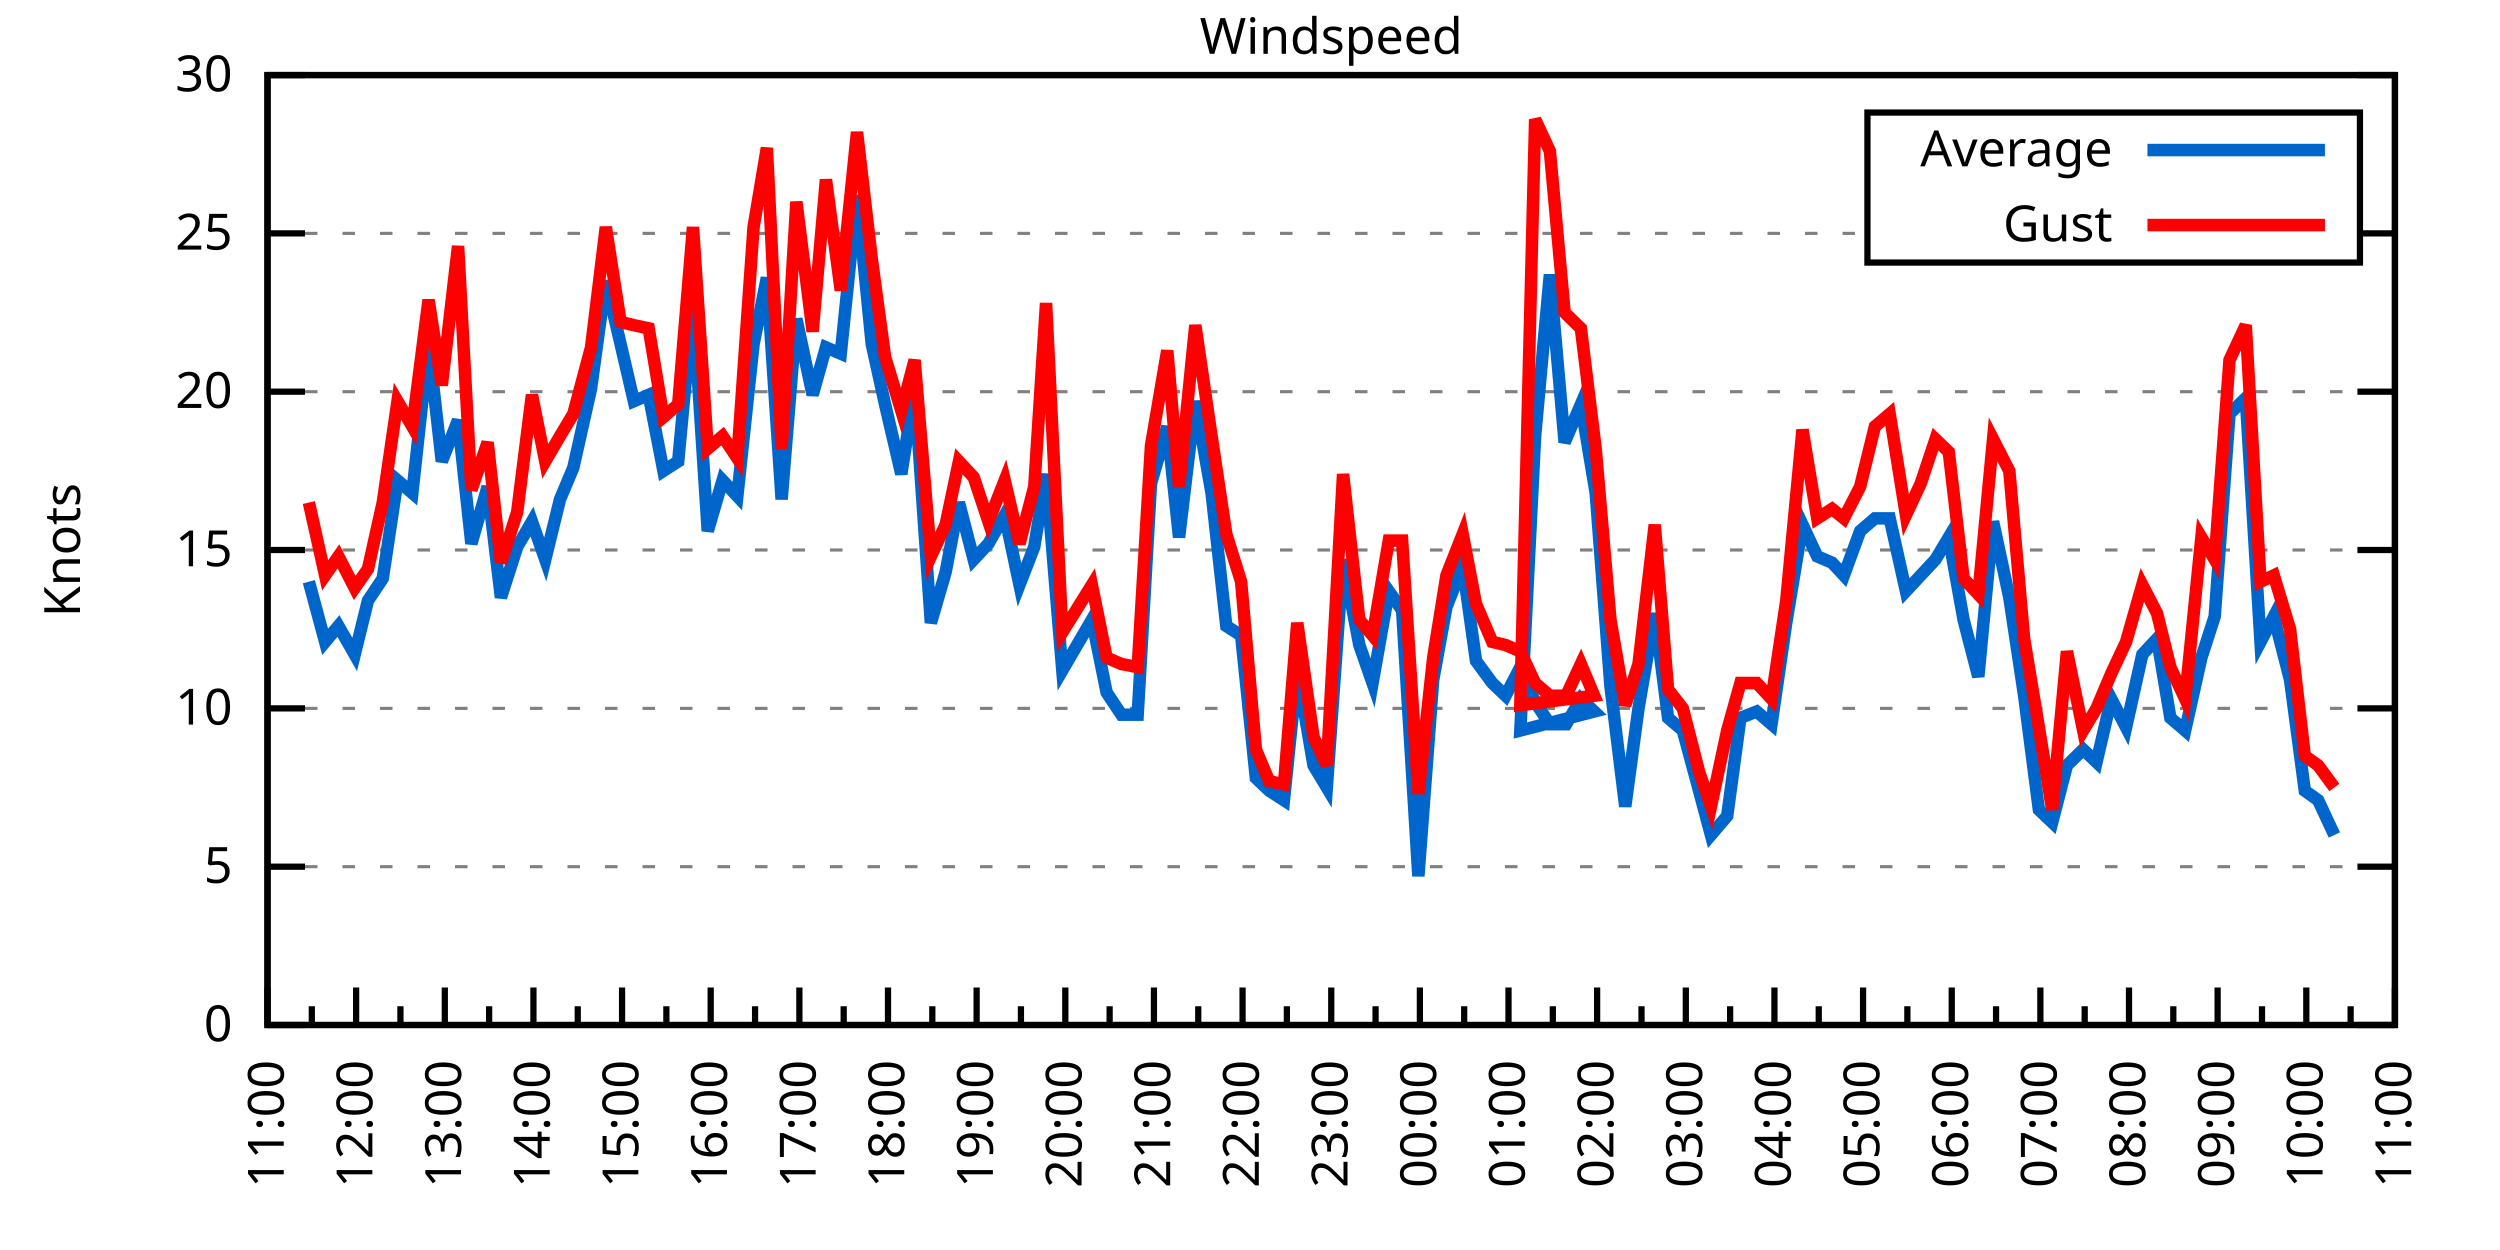
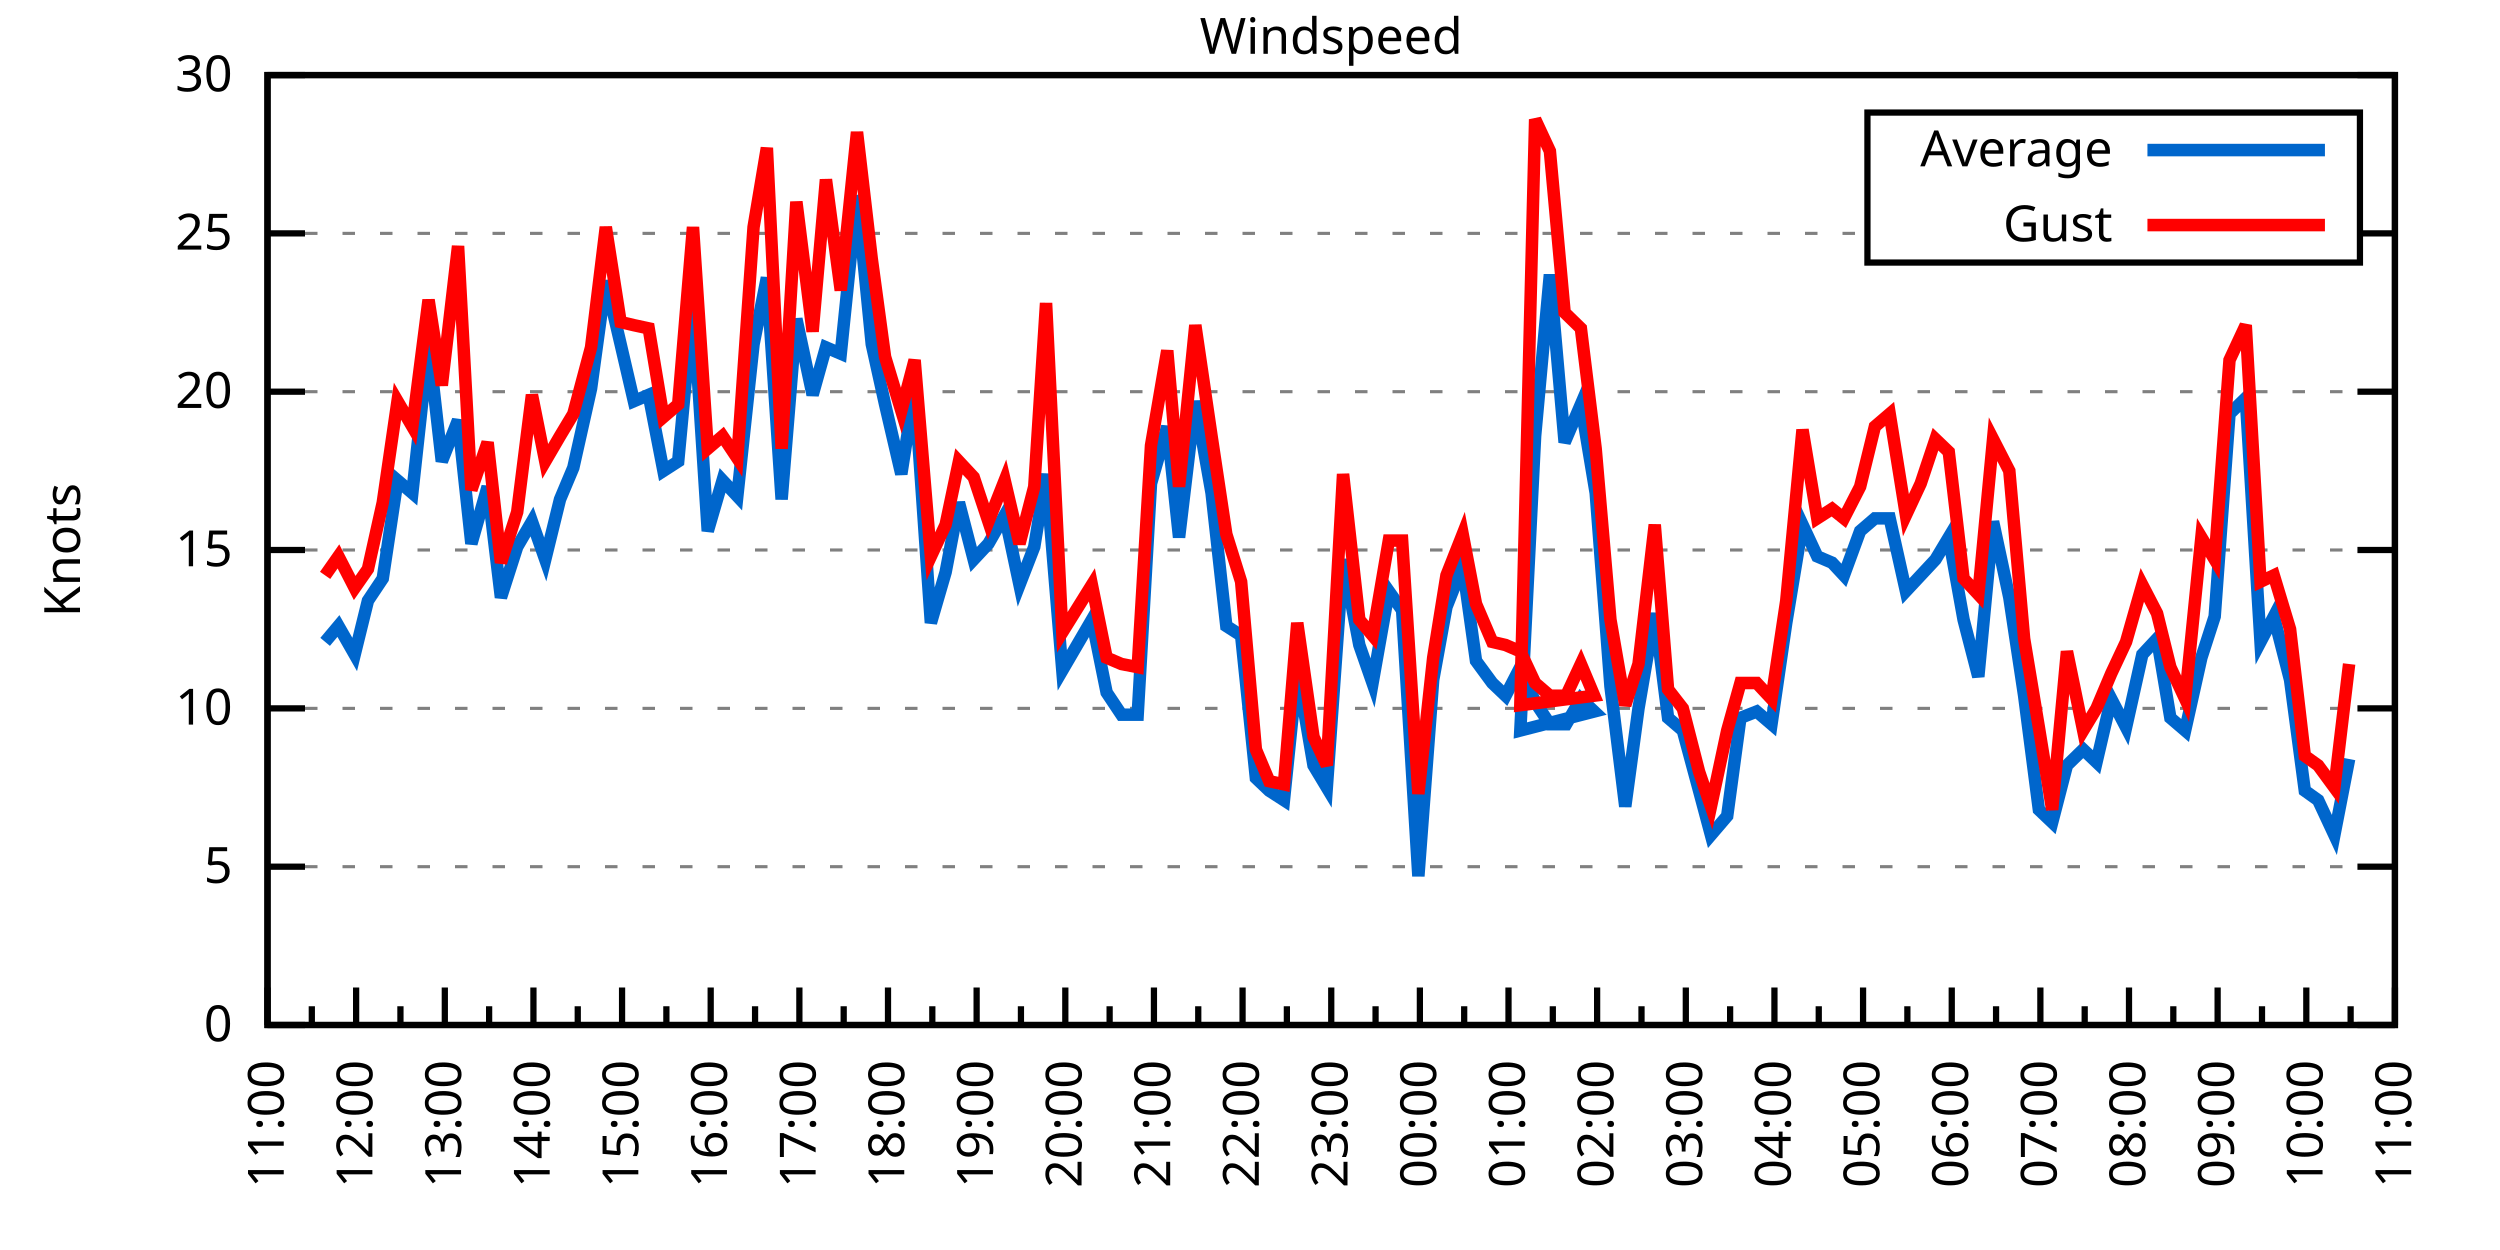
<svg xmlns="http://www.w3.org/2000/svg" xmlns:xlink="http://www.w3.org/1999/xlink" width="400" height="200" viewBox="0 0 400 200">
  <g id="gnuplot_canvas">
    <rect x="0" y="0" width="400" height="200" fill="none" />
    <defs>
      <circle id="gpDot" r="0.5" stroke-width="0.5" stroke="currentColor" />
      <path id="gpPt0" stroke-width="0.333" stroke="currentColor" d="M-1,0 h2 M0,-1 v2" />
      <path id="gpPt1" stroke-width="0.333" stroke="currentColor" d="M-1,-1 L1,1 M1,-1 L-1,1" />
      <path id="gpPt2" stroke-width="0.333" stroke="currentColor" d="M-1,0 L1,0 M0,-1 L0,1 M-1,-1 L1,1 M-1,1 L1,-1" />
      <rect id="gpPt3" stroke-width="0.333" stroke="currentColor" x="-1" y="-1" width="2" height="2" />
      <rect id="gpPt4" stroke-width="0.333" stroke="currentColor" fill="currentColor" x="-1" y="-1" width="2" height="2" />
      <circle id="gpPt5" stroke-width="0.333" stroke="currentColor" cx="0" cy="0" r="1" />
      <use xlink:href="#gpPt5" id="gpPt6" fill="currentColor" stroke="none" />
      <path id="gpPt7" stroke-width="0.333" stroke="currentColor" d="M0,-1.33 L-1.33,0.67 L1.33,0.67 z" />
      <use xlink:href="#gpPt7" id="gpPt8" fill="currentColor" stroke="none" />
      <use xlink:href="#gpPt7" id="gpPt9" stroke="currentColor" transform="rotate(180)" />
      <use xlink:href="#gpPt9" id="gpPt10" fill="currentColor" stroke="none" />
      <use xlink:href="#gpPt3" id="gpPt11" stroke="currentColor" transform="rotate(45)" />
      <use xlink:href="#gpPt11" id="gpPt12" fill="currentColor" stroke="none" />
      <path id="gpPt13" stroke-width="0.333" stroke="currentColor" d="M0,1.330 L1.265,0.411 L0.782,-1.067 L-0.782,-1.076 L-1.265,0.411 z" />
      <use xlink:href="#gpPt13" id="gpPt14" fill="currentColor" stroke="none" />
      <filter id="textbox" filterUnits="objectBoundingBox" x="0" y="0" height="1" width="1">
        <feFlood flood-color="white" flood-opacity="1" result="bgnd" />
        <feComposite in="SourceGraphic" in2="bgnd" operator="atop" />
      </filter>
      <filter id="greybox" filterUnits="objectBoundingBox" x="0" y="0" height="1" width="1">
        <feFlood flood-color="lightgrey" flood-opacity="1" result="grey" />
        <feComposite in="SourceGraphic" in2="grey" operator="atop" />
      </filter>
    </defs>
    <g fill="none" color="white" stroke="currentColor" stroke-width="1.00" stroke-linecap="butt" stroke-linejoin="miter">
</g>
    <g fill="none" color="black" stroke="currentColor" stroke-width="1.00" stroke-linecap="butt" stroke-linejoin="miter">
      <g stroke="none" shape-rendering="crispEdges">
        <polygon fill="rgb(255, 255, 255)" points="42.80,164.00 383.18,164.00 383.18,12.02 42.80,12.02 " />
      </g>
    </g>
    <g fill="none" color="black" stroke="currentColor" stroke-width="1.00" stroke-linecap="butt" stroke-linejoin="miter">
</g>
    <g fill="none" color="black" stroke="black" stroke-width="0.50" stroke-linecap="butt" stroke-linejoin="miter">
</g>
    <g fill="none" color="gray" stroke="currentColor" stroke-width="0.50" stroke-linecap="butt" stroke-linejoin="miter">
      <path stroke="gray" stroke-dasharray="2,4" class="gridline" d="M42.80,164.00 L383.19,164.00  " />
    </g>
    <g fill="none" color="gray" stroke="gray" stroke-width="1.00" stroke-linecap="butt" stroke-linejoin="miter">
</g>
    <g fill="none" color="black" stroke="currentColor" stroke-width="1.00" stroke-linecap="butt" stroke-linejoin="miter">
      <path stroke="black" d="M42.80,164.00 L48.80,164.00 M383.19,164.00 L377.19,164.00  " />
      <g transform="translate(37.20,166.60)" stroke="none" fill="black" font-family="Sans" font-size="8.00" text-anchor="end">
        <text>
          <tspan font-family="Sans"> 0</tspan>
        </text>
      </g>
    </g>
    <g fill="none" color="black" stroke="currentColor" stroke-width="1.00" stroke-linecap="butt" stroke-linejoin="miter">
</g>
    <g fill="none" color="black" stroke="black" stroke-width="0.50" stroke-linecap="butt" stroke-linejoin="miter">
</g>
    <g fill="none" color="gray" stroke="currentColor" stroke-width="0.50" stroke-linecap="butt" stroke-linejoin="miter">
      <path stroke="gray" stroke-dasharray="2,4" class="gridline" d="M42.80,138.67 L383.19,138.67  " />
    </g>
    <g fill="none" color="gray" stroke="gray" stroke-width="1.00" stroke-linecap="butt" stroke-linejoin="miter">
</g>
    <g fill="none" color="black" stroke="currentColor" stroke-width="1.00" stroke-linecap="butt" stroke-linejoin="miter">
      <path stroke="black" d="M42.80,138.67 L48.80,138.67 M383.19,138.67 L377.19,138.67  " />
      <g transform="translate(37.20,141.27)" stroke="none" fill="black" font-family="Sans" font-size="8.00" text-anchor="end">
        <text>
          <tspan font-family="Sans"> 5</tspan>
        </text>
      </g>
    </g>
    <g fill="none" color="black" stroke="currentColor" stroke-width="1.00" stroke-linecap="butt" stroke-linejoin="miter">
</g>
    <g fill="none" color="black" stroke="black" stroke-width="0.50" stroke-linecap="butt" stroke-linejoin="miter">
</g>
    <g fill="none" color="gray" stroke="currentColor" stroke-width="0.50" stroke-linecap="butt" stroke-linejoin="miter">
      <path stroke="gray" stroke-dasharray="2,4" class="gridline" d="M42.80,113.34 L383.19,113.34  " />
    </g>
    <g fill="none" color="gray" stroke="gray" stroke-width="1.00" stroke-linecap="butt" stroke-linejoin="miter">
</g>
    <g fill="none" color="black" stroke="currentColor" stroke-width="1.00" stroke-linecap="butt" stroke-linejoin="miter">
      <path stroke="black" d="M42.80,113.34 L48.80,113.34 M383.19,113.34 L377.19,113.34  " />
      <g transform="translate(37.20,115.94)" stroke="none" fill="black" font-family="Sans" font-size="8.00" text-anchor="end">
        <text>
          <tspan font-family="Sans"> 10</tspan>
        </text>
      </g>
    </g>
    <g fill="none" color="black" stroke="currentColor" stroke-width="1.00" stroke-linecap="butt" stroke-linejoin="miter">
</g>
    <g fill="none" color="black" stroke="black" stroke-width="0.50" stroke-linecap="butt" stroke-linejoin="miter">
</g>
    <g fill="none" color="gray" stroke="currentColor" stroke-width="0.50" stroke-linecap="butt" stroke-linejoin="miter">
      <path stroke="gray" stroke-dasharray="2,4" class="gridline" d="M42.80,88.00 L383.19,88.00  " />
    </g>
    <g fill="none" color="gray" stroke="gray" stroke-width="1.00" stroke-linecap="butt" stroke-linejoin="miter">
</g>
    <g fill="none" color="black" stroke="currentColor" stroke-width="1.00" stroke-linecap="butt" stroke-linejoin="miter">
      <path stroke="black" d="M42.80,88.00 L48.80,88.00 M383.19,88.00 L377.19,88.00  " />
      <g transform="translate(37.20,90.60)" stroke="none" fill="black" font-family="Sans" font-size="8.00" text-anchor="end">
        <text>
          <tspan font-family="Sans"> 15</tspan>
        </text>
      </g>
    </g>
    <g fill="none" color="black" stroke="currentColor" stroke-width="1.00" stroke-linecap="butt" stroke-linejoin="miter">
</g>
    <g fill="none" color="black" stroke="black" stroke-width="0.50" stroke-linecap="butt" stroke-linejoin="miter">
</g>
    <g fill="none" color="gray" stroke="currentColor" stroke-width="0.50" stroke-linecap="butt" stroke-linejoin="miter">
      <path stroke="gray" stroke-dasharray="2,4" class="gridline" d="M42.80,62.67 L383.19,62.67  " />
    </g>
    <g fill="none" color="gray" stroke="gray" stroke-width="1.00" stroke-linecap="butt" stroke-linejoin="miter">
</g>
    <g fill="none" color="black" stroke="currentColor" stroke-width="1.00" stroke-linecap="butt" stroke-linejoin="miter">
      <path stroke="black" d="M42.80,62.67 L48.80,62.67 M383.19,62.67 L377.19,62.67  " />
      <g transform="translate(37.20,65.27)" stroke="none" fill="black" font-family="Sans" font-size="8.00" text-anchor="end">
        <text>
          <tspan font-family="Sans"> 20</tspan>
        </text>
      </g>
    </g>
    <g fill="none" color="black" stroke="currentColor" stroke-width="1.00" stroke-linecap="butt" stroke-linejoin="miter">
</g>
    <g fill="none" color="black" stroke="black" stroke-width="0.50" stroke-linecap="butt" stroke-linejoin="miter">
</g>
    <g fill="none" color="gray" stroke="currentColor" stroke-width="0.50" stroke-linecap="butt" stroke-linejoin="miter">
      <path stroke="gray" stroke-dasharray="2,4" class="gridline" d="M42.80,37.34 L298.79,37.34 M377.59,37.34 L383.19,37.34  " />
    </g>
    <g fill="none" color="gray" stroke="gray" stroke-width="1.00" stroke-linecap="butt" stroke-linejoin="miter">
</g>
    <g fill="none" color="black" stroke="currentColor" stroke-width="1.00" stroke-linecap="butt" stroke-linejoin="miter">
      <path stroke="black" d="M42.80,37.34 L48.80,37.34 M383.19,37.34 L377.19,37.34  " />
      <g transform="translate(37.20,39.94)" stroke="none" fill="black" font-family="Sans" font-size="8.00" text-anchor="end">
        <text>
          <tspan font-family="Sans"> 25</tspan>
        </text>
      </g>
    </g>
    <g fill="none" color="black" stroke="currentColor" stroke-width="1.00" stroke-linecap="butt" stroke-linejoin="miter">
</g>
    <g fill="none" color="black" stroke="black" stroke-width="0.50" stroke-linecap="butt" stroke-linejoin="miter">
</g>
    <g fill="none" color="gray" stroke="currentColor" stroke-width="0.50" stroke-linecap="butt" stroke-linejoin="miter">
      <path stroke="gray" stroke-dasharray="2,4" class="gridline" d="M42.80,12.01 L383.19,12.01  " />
    </g>
    <g fill="none" color="gray" stroke="gray" stroke-width="1.00" stroke-linecap="butt" stroke-linejoin="miter">
</g>
    <g fill="none" color="black" stroke="currentColor" stroke-width="1.00" stroke-linecap="butt" stroke-linejoin="miter">
      <path stroke="black" d="M42.80,12.01 L48.80,12.01 M383.19,12.01 L377.19,12.01  " />
      <g transform="translate(37.20,14.61)" stroke="none" fill="black" font-family="Sans" font-size="8.00" text-anchor="end">
        <text>
          <tspan font-family="Sans"> 30</tspan>
        </text>
      </g>
    </g>
    <g fill="none" color="black" stroke="currentColor" stroke-width="1.00" stroke-linecap="butt" stroke-linejoin="miter">
      <path stroke="black" d="M42.80,164.00 L42.80,158.00  " />
      <g transform="translate(45.40,169.60) rotate(270)" stroke="none" fill="black" font-family="Sans" font-size="8.00" text-anchor="end">
        <text>
          <tspan font-family="Sans">11:00</tspan>
        </text>
      </g>
    </g>
    <g fill="none" color="black" stroke="currentColor" stroke-width="1.00" stroke-linecap="butt" stroke-linejoin="miter">
      <path stroke="black" d="M49.89,164.00 L49.89,161.00 M56.98,164.00 L56.98,158.00  " />
      <g transform="translate(59.58,169.60) rotate(270)" stroke="none" fill="black" font-family="Sans" font-size="8.00" text-anchor="end">
        <text>
          <tspan font-family="Sans">12:00</tspan>
        </text>
      </g>
    </g>
    <g fill="none" color="black" stroke="currentColor" stroke-width="1.00" stroke-linecap="butt" stroke-linejoin="miter">
      <path stroke="black" d="M64.07,164.00 L64.07,161.00 M71.17,164.00 L71.17,158.00  " />
      <g transform="translate(73.77,169.60) rotate(270)" stroke="none" fill="black" font-family="Sans" font-size="8.00" text-anchor="end">
        <text>
          <tspan font-family="Sans">13:00</tspan>
        </text>
      </g>
    </g>
    <g fill="none" color="black" stroke="currentColor" stroke-width="1.00" stroke-linecap="butt" stroke-linejoin="miter">
      <path stroke="black" d="M78.26,164.00 L78.26,161.00 M85.35,164.00 L85.35,158.00  " />
      <g transform="translate(87.95,169.60) rotate(270)" stroke="none" fill="black" font-family="Sans" font-size="8.00" text-anchor="end">
        <text>
          <tspan font-family="Sans">14:00</tspan>
        </text>
      </g>
    </g>
    <g fill="none" color="black" stroke="currentColor" stroke-width="1.00" stroke-linecap="butt" stroke-linejoin="miter">
      <path stroke="black" d="M92.44,164.00 L92.44,161.00 M99.53,164.00 L99.53,158.00  " />
      <g transform="translate(102.13,169.60) rotate(270)" stroke="none" fill="black" font-family="Sans" font-size="8.00" text-anchor="end">
        <text>
          <tspan font-family="Sans">15:00</tspan>
        </text>
      </g>
    </g>
    <g fill="none" color="black" stroke="currentColor" stroke-width="1.00" stroke-linecap="butt" stroke-linejoin="miter">
      <path stroke="black" d="M106.62,164.00 L106.62,161.00 M113.71,164.00 L113.71,158.00  " />
      <g transform="translate(116.31,169.60) rotate(270)" stroke="none" fill="black" font-family="Sans" font-size="8.00" text-anchor="end">
        <text>
          <tspan font-family="Sans">16:00</tspan>
        </text>
      </g>
    </g>
    <g fill="none" color="black" stroke="currentColor" stroke-width="1.00" stroke-linecap="butt" stroke-linejoin="miter">
      <path stroke="black" d="M120.81,164.00 L120.81,161.00 M127.90,164.00 L127.90,158.00  " />
      <g transform="translate(130.50,169.60) rotate(270)" stroke="none" fill="black" font-family="Sans" font-size="8.00" text-anchor="end">
        <text>
          <tspan font-family="Sans">17:00</tspan>
        </text>
      </g>
    </g>
    <g fill="none" color="black" stroke="currentColor" stroke-width="1.00" stroke-linecap="butt" stroke-linejoin="miter">
      <path stroke="black" d="M134.99,164.00 L134.99,161.00 M142.08,164.00 L142.08,158.00  " />
      <g transform="translate(144.68,169.60) rotate(270)" stroke="none" fill="black" font-family="Sans" font-size="8.00" text-anchor="end">
        <text>
          <tspan font-family="Sans">18:00</tspan>
        </text>
      </g>
    </g>
    <g fill="none" color="black" stroke="currentColor" stroke-width="1.00" stroke-linecap="butt" stroke-linejoin="miter">
      <path stroke="black" d="M149.17,164.00 L149.17,161.00 M156.26,164.00 L156.26,158.00  " />
      <g transform="translate(158.86,169.60) rotate(270)" stroke="none" fill="black" font-family="Sans" font-size="8.00" text-anchor="end">
        <text>
          <tspan font-family="Sans">19:00</tspan>
        </text>
      </g>
    </g>
    <g fill="none" color="black" stroke="currentColor" stroke-width="1.00" stroke-linecap="butt" stroke-linejoin="miter">
      <path stroke="black" d="M163.35,164.00 L163.35,161.00 M170.45,164.00 L170.45,158.00  " />
      <g transform="translate(173.05,169.60) rotate(270)" stroke="none" fill="black" font-family="Sans" font-size="8.00" text-anchor="end">
        <text>
          <tspan font-family="Sans">20:00</tspan>
        </text>
      </g>
    </g>
    <g fill="none" color="black" stroke="currentColor" stroke-width="1.00" stroke-linecap="butt" stroke-linejoin="miter">
      <path stroke="black" d="M177.54,164.00 L177.54,161.00 M184.63,164.00 L184.63,158.00  " />
      <g transform="translate(187.23,169.60) rotate(270)" stroke="none" fill="black" font-family="Sans" font-size="8.00" text-anchor="end">
        <text>
          <tspan font-family="Sans">21:00</tspan>
        </text>
      </g>
    </g>
    <g fill="none" color="black" stroke="currentColor" stroke-width="1.00" stroke-linecap="butt" stroke-linejoin="miter">
      <path stroke="black" d="M191.72,164.00 L191.72,161.00 M198.81,164.00 L198.81,158.00  " />
      <g transform="translate(201.41,169.60) rotate(270)" stroke="none" fill="black" font-family="Sans" font-size="8.00" text-anchor="end">
        <text>
          <tspan font-family="Sans">22:00</tspan>
        </text>
      </g>
    </g>
    <g fill="none" color="black" stroke="currentColor" stroke-width="1.00" stroke-linecap="butt" stroke-linejoin="miter">
      <path stroke="black" d="M205.90,164.00 L205.90,161.00 M213.00,164.00 L213.00,158.00  " />
      <g transform="translate(215.60,169.60) rotate(270)" stroke="none" fill="black" font-family="Sans" font-size="8.00" text-anchor="end">
        <text>
          <tspan font-family="Sans">23:00</tspan>
        </text>
      </g>
    </g>
    <g fill="none" color="black" stroke="currentColor" stroke-width="1.00" stroke-linecap="butt" stroke-linejoin="miter">
      <path stroke="black" d="M220.09,164.00 L220.09,161.00 M227.18,164.00 L227.18,158.00  " />
      <g transform="translate(229.78,169.60) rotate(270)" stroke="none" fill="black" font-family="Sans" font-size="8.00" text-anchor="end">
        <text>
          <tspan font-family="Sans">00:00</tspan>
        </text>
      </g>
    </g>
    <g fill="none" color="black" stroke="currentColor" stroke-width="1.00" stroke-linecap="butt" stroke-linejoin="miter">
      <path stroke="black" d="M234.27,164.00 L234.27,161.00 M241.36,164.00 L241.36,158.00  " />
      <g transform="translate(243.96,169.60) rotate(270)" stroke="none" fill="black" font-family="Sans" font-size="8.00" text-anchor="end">
        <text>
          <tspan font-family="Sans">01:00</tspan>
        </text>
      </g>
    </g>
    <g fill="none" color="black" stroke="currentColor" stroke-width="1.00" stroke-linecap="butt" stroke-linejoin="miter">
      <path stroke="black" d="M248.45,164.00 L248.45,161.00 M255.54,164.00 L255.54,158.00  " />
      <g transform="translate(258.14,169.60) rotate(270)" stroke="none" fill="black" font-family="Sans" font-size="8.00" text-anchor="end">
        <text>
          <tspan font-family="Sans">02:00</tspan>
        </text>
      </g>
    </g>
    <g fill="none" color="black" stroke="currentColor" stroke-width="1.00" stroke-linecap="butt" stroke-linejoin="miter">
      <path stroke="black" d="M262.64,164.00 L262.64,161.00 M269.73,164.00 L269.73,158.00  " />
      <g transform="translate(272.33,169.60) rotate(270)" stroke="none" fill="black" font-family="Sans" font-size="8.00" text-anchor="end">
        <text>
          <tspan font-family="Sans">03:00</tspan>
        </text>
      </g>
    </g>
    <g fill="none" color="black" stroke="currentColor" stroke-width="1.00" stroke-linecap="butt" stroke-linejoin="miter">
      <path stroke="black" d="M276.82,164.00 L276.82,161.00 M283.91,164.00 L283.91,158.00  " />
      <g transform="translate(286.51,169.60) rotate(270)" stroke="none" fill="black" font-family="Sans" font-size="8.00" text-anchor="end">
        <text>
          <tspan font-family="Sans">04:00</tspan>
        </text>
      </g>
    </g>
    <g fill="none" color="black" stroke="currentColor" stroke-width="1.00" stroke-linecap="butt" stroke-linejoin="miter">
      <path stroke="black" d="M291.00,164.00 L291.00,161.00 M298.09,164.00 L298.09,158.00  " />
      <g transform="translate(300.69,169.60) rotate(270)" stroke="none" fill="black" font-family="Sans" font-size="8.00" text-anchor="end">
        <text>
          <tspan font-family="Sans">05:00</tspan>
        </text>
      </g>
    </g>
    <g fill="none" color="black" stroke="currentColor" stroke-width="1.00" stroke-linecap="butt" stroke-linejoin="miter">
      <path stroke="black" d="M305.18,164.00 L305.18,161.00 M312.28,164.00 L312.28,158.00  " />
      <g transform="translate(314.88,169.60) rotate(270)" stroke="none" fill="black" font-family="Sans" font-size="8.00" text-anchor="end">
        <text>
          <tspan font-family="Sans">06:00</tspan>
        </text>
      </g>
    </g>
    <g fill="none" color="black" stroke="currentColor" stroke-width="1.00" stroke-linecap="butt" stroke-linejoin="miter">
      <path stroke="black" d="M319.37,164.00 L319.37,161.00 M326.46,164.00 L326.46,158.00  " />
      <g transform="translate(329.06,169.60) rotate(270)" stroke="none" fill="black" font-family="Sans" font-size="8.00" text-anchor="end">
        <text>
          <tspan font-family="Sans">07:00</tspan>
        </text>
      </g>
    </g>
    <g fill="none" color="black" stroke="currentColor" stroke-width="1.00" stroke-linecap="butt" stroke-linejoin="miter">
      <path stroke="black" d="M333.55,164.00 L333.55,161.00 M340.64,164.00 L340.64,158.00  " />
      <g transform="translate(343.24,169.60) rotate(270)" stroke="none" fill="black" font-family="Sans" font-size="8.00" text-anchor="end">
        <text>
          <tspan font-family="Sans">08:00</tspan>
        </text>
      </g>
    </g>
    <g fill="none" color="black" stroke="currentColor" stroke-width="1.00" stroke-linecap="butt" stroke-linejoin="miter">
      <path stroke="black" d="M347.73,164.00 L347.73,161.00 M354.82,164.00 L354.82,158.00  " />
      <g transform="translate(357.42,169.60) rotate(270)" stroke="none" fill="black" font-family="Sans" font-size="8.00" text-anchor="end">
        <text>
          <tspan font-family="Sans">09:00</tspan>
        </text>
      </g>
    </g>
    <g fill="none" color="black" stroke="currentColor" stroke-width="1.00" stroke-linecap="butt" stroke-linejoin="miter">
      <path stroke="black" d="M361.92,164.00 L361.92,161.00 M369.01,164.00 L369.01,158.00  " />
      <g transform="translate(371.61,169.60) rotate(270)" stroke="none" fill="black" font-family="Sans" font-size="8.00" text-anchor="end">
        <text>
          <tspan font-family="Sans">10:00</tspan>
        </text>
      </g>
    </g>
    <g fill="none" color="black" stroke="currentColor" stroke-width="1.00" stroke-linecap="butt" stroke-linejoin="miter">
      <path stroke="black" d="M376.10,164.00 L376.10,161.00 M383.19,164.00 L383.19,158.00  " />
      <g transform="translate(385.79,169.60) rotate(270)" stroke="none" fill="black" font-family="Sans" font-size="8.00" text-anchor="end">
        <text>
          <tspan font-family="Sans">11:00</tspan>
        </text>
      </g>
    </g>
    <g fill="none" color="black" stroke="currentColor" stroke-width="1.00" stroke-linecap="butt" stroke-linejoin="miter">
</g>
    <g fill="none" color="black" stroke="currentColor" stroke-width="1.00" stroke-linecap="butt" stroke-linejoin="miter">
      <path stroke="black" d="M42.80,12.01 L42.80,164.00 L383.19,164.00 L383.19,12.01 L42.80,12.01 Z  " />
    </g>
    <g fill="none" color="black" stroke="currentColor" stroke-width="1.00" stroke-linecap="butt" stroke-linejoin="miter">
      <g transform="translate(12.80,88.01) rotate(270)" stroke="none" fill="black" font-family="Sans" font-size="8.00" text-anchor="middle">
        <text>
          <tspan font-family="Sans">Knots</tspan>
        </text>
      </g>
    </g>
    <g fill="none" color="black" stroke="currentColor" stroke-width="1.00" stroke-linecap="butt" stroke-linejoin="miter">
</g>
    <g fill="none" color="black" stroke="currentColor" stroke-width="1.00" stroke-linecap="butt" stroke-linejoin="miter">
      <path stroke="black" d="M298.79,42.01 L298.79,18.01 L377.59,18.01 L377.59,42.01 L298.79,42.01 Z  " />
    </g>
    <g id="Windspeed_plot_1">
      <g fill="none" color="white" stroke="black" stroke-width="2.00" stroke-linecap="butt" stroke-linejoin="miter">
</g>
      <g fill="none" color="black" stroke="currentColor" stroke-width="2.00" stroke-linecap="butt" stroke-linejoin="miter">
        <g transform="translate(337.99,26.61)" stroke="none" fill="black" font-family="Sans" font-size="8.00" text-anchor="end">
          <text>
            <tspan font-family="Sans">Average</tspan>
          </text>
        </g>
      </g>
      <g fill="none" color="black" stroke="currentColor" stroke-width="2.00" stroke-linecap="butt" stroke-linejoin="miter">
-         <path stroke="rgb(  0, 102, 204)" d="M343.59,24.01 L371.99,24.01 M49.42,93.07 L52.02,102.70 L54.15,100.16 L56.75,104.72 L58.87,96.11 L61.24,92.56   L63.60,76.86 L65.97,78.89 L68.57,55.07 L70.69,73.82 L73.29,67.23 L75.42,86.99 L78.02,77.87 L80.15,95.60   L82.75,87.50 L85.11,83.45 L87.24,89.52 L89.60,79.90 L91.73,74.83 L94.57,62.17 L96.93,44.94 L99.30,55.07   L101.42,64.19 L103.79,63.18 L106.15,75.34 L108.51,73.82 L110.88,48.49 L113.24,84.97 L115.61,76.86 L117.97,79.39   L120.57,55.07 L122.70,44.43 L125.06,79.90 L127.42,51.02 L130.02,63.18 L132.15,55.58 L134.52,56.59 L137.12,31.26   L139.48,55.07 L141.61,64.70 L144.21,75.85 L146.34,62.17 L148.94,99.66 L151.30,91.55 L153.43,80.41 L155.79,89.52   L158.15,86.99 L160.75,82.43 L163.12,93.58 L165.48,87.50 L167.37,75.85 L169.97,107.26 L174.70,99.15 L177.06,110.80   L179.43,114.35 L182.03,114.35 L184.16,77.37 L186.76,68.25 L188.65,85.98 L191.25,64.19 L193.85,78.89 L196.21,100.16   L198.58,101.68 L200.94,124.48 L203.07,126.51 L205.43,128.03 L207.56,107.26 L210.16,122.46 L212.29,126.00 L214.89,89.52   L217.49,103.20 L219.61,109.28 L222.21,94.59 L224.34,97.63 L226.94,140.19 L229.31,108.78 L231.43,97.12 L234.03,90.54   L236.16,105.74 L238.76,109.28 L240.89,111.31 L243.25,106.75 L245.62,112.32 L247.98,115.87 L250.58,115.87 L252.94,111.82   L255.07,113.84 L243.25,116.88 L245.62,69.77 L247.98,43.93 L250.34,70.78 L252.94,64.70 L255.31,78.89 L257.67,109.79   L260.04,129.04 L262.16,113.34 L264.76,98.14 L266.89,114.86 L269.25,116.88 L271.85,126.51 L273.75,133.60 L276.35,130.56   L278.47,114.86 L281.07,113.84 L283.44,115.87 L285.80,99.66 L288.40,83.95 L290.76,89.02 L293.13,90.03 L295.02,92.06   L297.62,84.97 L299.98,82.94 L302.35,82.94 L304.95,94.59 L307.31,92.06 L309.68,89.52 L311.80,85.98 L314.17,99.15   L316.53,108.27 L318.89,83.45 L321.49,95.60 L323.86,111.31 L326.22,129.55 L328.35,131.58 L330.71,122.46 L333.31,119.92   L335.44,121.95 L337.80,111.82 L340.17,116.38 L342.77,104.72 L345.13,102.19 L347.26,114.86 L349.62,116.88 L352.22,105.23   L354.35,98.64 L356.72,66.22 L359.32,63.69 L361.68,102.70 L363.81,98.64 L366.41,108.78 L368.77,126.51 L370.90,128.03   L373.50,133.60  " />
+         <path stroke="rgb(  0, 102, 204)" d="M343.59,24.01 L371.99,24.01 M52.02,102.70 L54.15,100.16 L56.75,104.72 L58.87,96.11 L61.24,92.56 L63.60,76.86   L65.97,78.89 L68.57,55.07 L70.69,73.82 L73.29,67.23 L75.42,86.99 L78.02,77.87 L80.15,95.60 L82.75,87.50   L85.11,83.45 L87.24,89.52 L89.60,79.90 L91.73,74.83 L94.57,62.17 L96.93,44.94 L99.30,55.07 L101.42,64.19   L103.79,63.18 L106.15,75.34 L108.51,73.82 L110.88,48.49 L113.24,84.97 L115.61,76.86 L117.97,79.39 L120.57,55.07   L122.70,44.43 L125.06,79.90 L127.42,51.02 L130.02,63.18 L132.15,55.58 L134.52,56.59 L137.12,31.26 L139.48,55.07   L141.61,64.70 L144.21,75.85 L146.34,62.17 L148.94,99.66 L151.30,91.55 L153.43,80.41 L155.79,89.52 L158.15,86.99   L160.75,82.43 L163.12,93.58 L165.48,87.50 L167.37,75.85 L169.97,107.26 L174.70,99.15 L177.06,110.80 L179.43,114.35   L182.03,114.35 L184.16,77.37 L186.76,68.25 L188.65,85.98 L191.25,64.19 L193.85,78.89 L196.21,100.16 L198.58,101.68   L200.94,124.48 L203.07,126.51 L205.43,128.03 L207.56,107.26 L210.16,122.46 L212.29,126.00 L214.89,89.52 L217.49,103.20   L219.61,109.28 L222.21,94.59 L224.34,97.63 L226.94,140.19 L229.31,108.78 L231.43,97.12 L234.03,90.54 L236.16,105.74   L238.76,109.28 L240.89,111.31 L243.25,106.75 L245.62,112.32 L247.98,115.87 L250.58,115.87 L252.94,111.82 L255.07,113.84   L243.25,116.88 L245.62,69.77 L247.98,43.93 L250.34,70.78 L252.94,64.70 L255.31,78.89 L257.67,109.79 L260.04,129.04   L262.16,113.34 L264.76,98.14 L266.89,114.86 L269.25,116.88 L271.85,126.51 L273.75,133.60 L276.35,130.56 L278.47,114.86   L281.07,113.84 L283.44,115.87 L285.80,99.66 L288.40,83.95 L290.76,89.02 L293.13,90.03 L295.02,92.06 L297.62,84.97   L299.98,82.94 L302.35,82.94 L304.95,94.59 L307.31,92.06 L309.68,89.52 L311.80,85.98 L314.17,99.15 L316.53,108.27   L318.89,83.45 L321.49,95.60 L323.86,111.31 L326.22,129.55 L328.35,131.58 L330.71,122.46 L333.31,119.92 L335.44,121.95   L337.80,111.82 L340.17,116.38 L342.77,104.72 L345.13,102.19 L347.26,114.86 L349.62,116.88 L352.22,105.23 L354.35,98.64   L356.72,66.22 L359.32,63.69 L361.68,102.70 L363.81,98.64 L366.41,108.78 L368.77,126.51 L370.90,128.03 L373.50,133.60   L375.86,121.44  " />
      </g>
    </g>
    <g id="Windspeed_plot_2">
      <g fill="none" color="black" stroke="currentColor" stroke-width="2.00" stroke-linecap="butt" stroke-linejoin="miter">
        <g transform="translate(337.99,38.61)" stroke="none" fill="black" font-family="Sans" font-size="8.00" text-anchor="end">
          <text>
            <tspan font-family="Sans">Gust</tspan>
          </text>
        </g>
      </g>
      <g fill="none" color="black" stroke="currentColor" stroke-width="2.00" stroke-linecap="butt" stroke-linejoin="miter">
-         <path stroke="rgb(255,   0,   0)" d="M343.59,36.01 L371.99,36.01 M49.42,80.41 L52.02,92.06 L54.15,89.02 L56.75,94.08 L58.87,91.04 L61.24,80.41   L63.60,64.19 L65.97,68.25 L68.57,47.98 L70.69,61.66 L73.29,39.37 L75.42,78.38 L78.02,70.78 L80.15,90.03   L82.75,81.93 L85.11,63.18 L87.24,73.82 L89.60,69.77 L91.73,66.22 L94.57,55.58 L96.93,36.33 L99.30,51.53   L101.42,52.03 L103.79,52.54 L106.15,66.73 L108.51,64.70 L110.88,36.33 L113.24,71.79 L115.61,69.77 L117.97,73.31   L120.57,36.33 L122.70,23.66 L125.06,71.79 L127.42,32.28 L130.02,53.05 L132.15,28.73 L134.52,46.46 L137.12,21.13   L139.48,41.39 L141.61,57.10 L144.21,65.71 L146.34,57.61 L148.94,89.02 L151.30,83.95 L153.43,73.82 L155.79,76.35   L158.15,83.45 L160.75,76.86 L163.12,86.99 L165.48,77.87 L167.37,48.49 L169.97,101.18 L174.70,93.58 L177.06,105.23   L179.43,106.24 L182.03,106.75 L184.16,71.29 L186.76,56.09 L188.65,77.87 L191.25,52.03 L193.85,69.77 L196.21,85.47   L198.58,93.07 L200.94,119.92 L203.07,124.99 L205.43,125.50 L207.56,99.66 L210.16,117.90 L212.29,122.46 L214.89,75.85   L217.49,99.15 L219.61,101.68 L222.21,86.49 L224.34,86.49 L226.94,127.02 L229.31,105.23 L231.43,92.06 L234.03,85.47   L236.16,96.62 L238.76,102.70 L240.89,103.20 L243.25,104.22 L245.62,109.28 L247.98,111.31 L250.58,111.31 L252.94,106.24   L255.07,111.31 L243.25,112.83 L245.62,19.10 L247.98,24.17 L250.34,50.01 L252.94,52.54 L255.31,71.79 L257.67,99.15   L260.04,112.83 L262.16,106.24 L264.76,83.95 L266.89,110.30 L269.25,113.34 L271.85,123.47 L273.75,129.04 L276.35,116.88   L278.47,109.28 L281.07,109.28 L283.44,111.82 L285.80,96.11 L288.40,68.75 L290.76,82.94 L293.13,81.42 L295.02,82.94   L297.62,77.87 L299.98,68.25 L302.35,66.22 L304.95,82.43 L307.31,77.37 L309.68,70.27 L311.80,72.30 L314.17,92.56   L316.53,95.10 L318.89,70.27 L321.49,75.34 L323.86,102.19 L326.22,116.38 L328.35,129.55 L330.71,104.22 L333.31,116.88   L335.44,113.34 L337.80,107.76 L340.17,102.70 L342.77,93.58 L345.13,98.14 L347.26,106.75 L349.62,111.82 L352.22,85.98   L354.35,89.52 L356.72,57.61 L359.32,52.03 L361.68,93.07 L363.81,92.06 L366.41,100.67 L368.77,120.94 L370.90,122.46   L373.50,126.00  " />
+         <path stroke="rgb(255,   0,   0)" d="M343.59,36.01 L371.99,36.01 M52.02,92.06 L54.15,89.02 L56.75,94.08 L58.87,91.04 L61.24,80.41 L63.60,64.19   L65.97,68.25 L68.57,47.98 L70.69,61.66 L73.29,39.37 L75.42,78.38 L78.02,70.78 L80.15,90.03 L82.75,81.93   L85.11,63.18 L87.24,73.82 L89.60,69.77 L91.73,66.22 L94.57,55.58 L96.93,36.33 L99.30,51.53 L101.42,52.03   L103.79,52.54 L106.15,66.73 L108.51,64.70 L110.88,36.33 L113.24,71.79 L115.61,69.77 L117.97,73.31 L120.57,36.33   L122.70,23.66 L125.06,71.79 L127.42,32.28 L130.02,53.05 L132.15,28.73 L134.52,46.46 L137.12,21.13 L139.48,41.39   L141.61,57.10 L144.21,65.71 L146.34,57.61 L148.94,89.02 L151.30,83.95 L153.43,73.82 L155.79,76.35 L158.15,83.45   L160.75,76.86 L163.12,86.99 L165.48,77.87 L167.37,48.49 L169.97,101.18 L174.70,93.58 L177.06,105.23 L179.43,106.24   L182.03,106.75 L184.16,71.29 L186.76,56.09 L188.65,77.87 L191.25,52.03 L193.85,69.77 L196.21,85.47 L198.58,93.07   L200.94,119.92 L203.07,124.99 L205.43,125.50 L207.56,99.66 L210.16,117.90 L212.29,122.46 L214.89,75.85 L217.49,99.15   L219.61,101.68 L222.21,86.49 L224.34,86.49 L226.94,127.02 L229.31,105.23 L231.43,92.06 L234.03,85.47 L236.16,96.62   L238.76,102.70 L240.89,103.20 L243.25,104.22 L245.62,109.28 L247.98,111.31 L250.58,111.31 L252.94,106.24 L255.07,111.31   L243.25,112.83 L245.62,19.10 L247.98,24.17 L250.34,50.01 L252.94,52.54 L255.31,71.79 L257.67,99.15 L260.04,112.83   L262.16,106.24 L264.76,83.95 L266.89,110.30 L269.25,113.34 L271.85,123.47 L273.75,129.04 L276.35,116.88 L278.47,109.28   L281.07,109.28 L283.44,111.82 L285.80,96.11 L288.40,68.75 L290.76,82.94 L293.13,81.42 L295.02,82.94 L297.62,77.87   L299.98,68.25 L302.35,66.22 L304.95,82.43 L307.31,77.37 L309.68,70.27 L311.80,72.30 L314.17,92.56 L316.53,95.10   L318.89,70.27 L321.49,75.34 L323.86,102.19 L326.22,116.38 L328.35,129.55 L330.71,104.22 L333.31,116.88 L335.44,113.34   L337.80,107.76 L340.17,102.70 L342.77,93.58 L345.13,98.14 L347.26,106.75 L349.62,111.82 L352.22,85.98 L354.35,89.52   L356.72,57.61 L359.32,52.03 L361.68,93.07 L363.81,92.06 L366.41,100.67 L368.77,120.94 L370.90,122.46 L373.50,126.00   L375.86,106.24  " />
      </g>
    </g>
    <g fill="none" color="black" stroke="currentColor" stroke-width="2.00" stroke-linecap="butt" stroke-linejoin="miter">
</g>
    <g fill="none" color="black" stroke="black" stroke-width="1.00" stroke-linecap="butt" stroke-linejoin="miter">
</g>
    <g fill="none" color="black" stroke="currentColor" stroke-width="1.00" stroke-linecap="butt" stroke-linejoin="miter">
      <path stroke="black" d="M42.80,12.01 L42.80,164.00 L383.19,164.00 L383.19,12.01 L42.80,12.01 Z  " />
    </g>
    <g fill="none" color="black" stroke="currentColor" stroke-width="1.00" stroke-linecap="butt" stroke-linejoin="miter">
      <g transform="translate(212.99,8.61)" stroke="none" fill="black" font-family="Sans" font-size="8.00" text-anchor="middle">
        <text>
          <tspan font-family="Sans">Windspeed</tspan>
        </text>
      </g>
    </g>
    <g fill="none" color="black" stroke="currentColor" stroke-width="1.00" stroke-linecap="butt" stroke-linejoin="miter">
</g>
  </g>
</svg>
